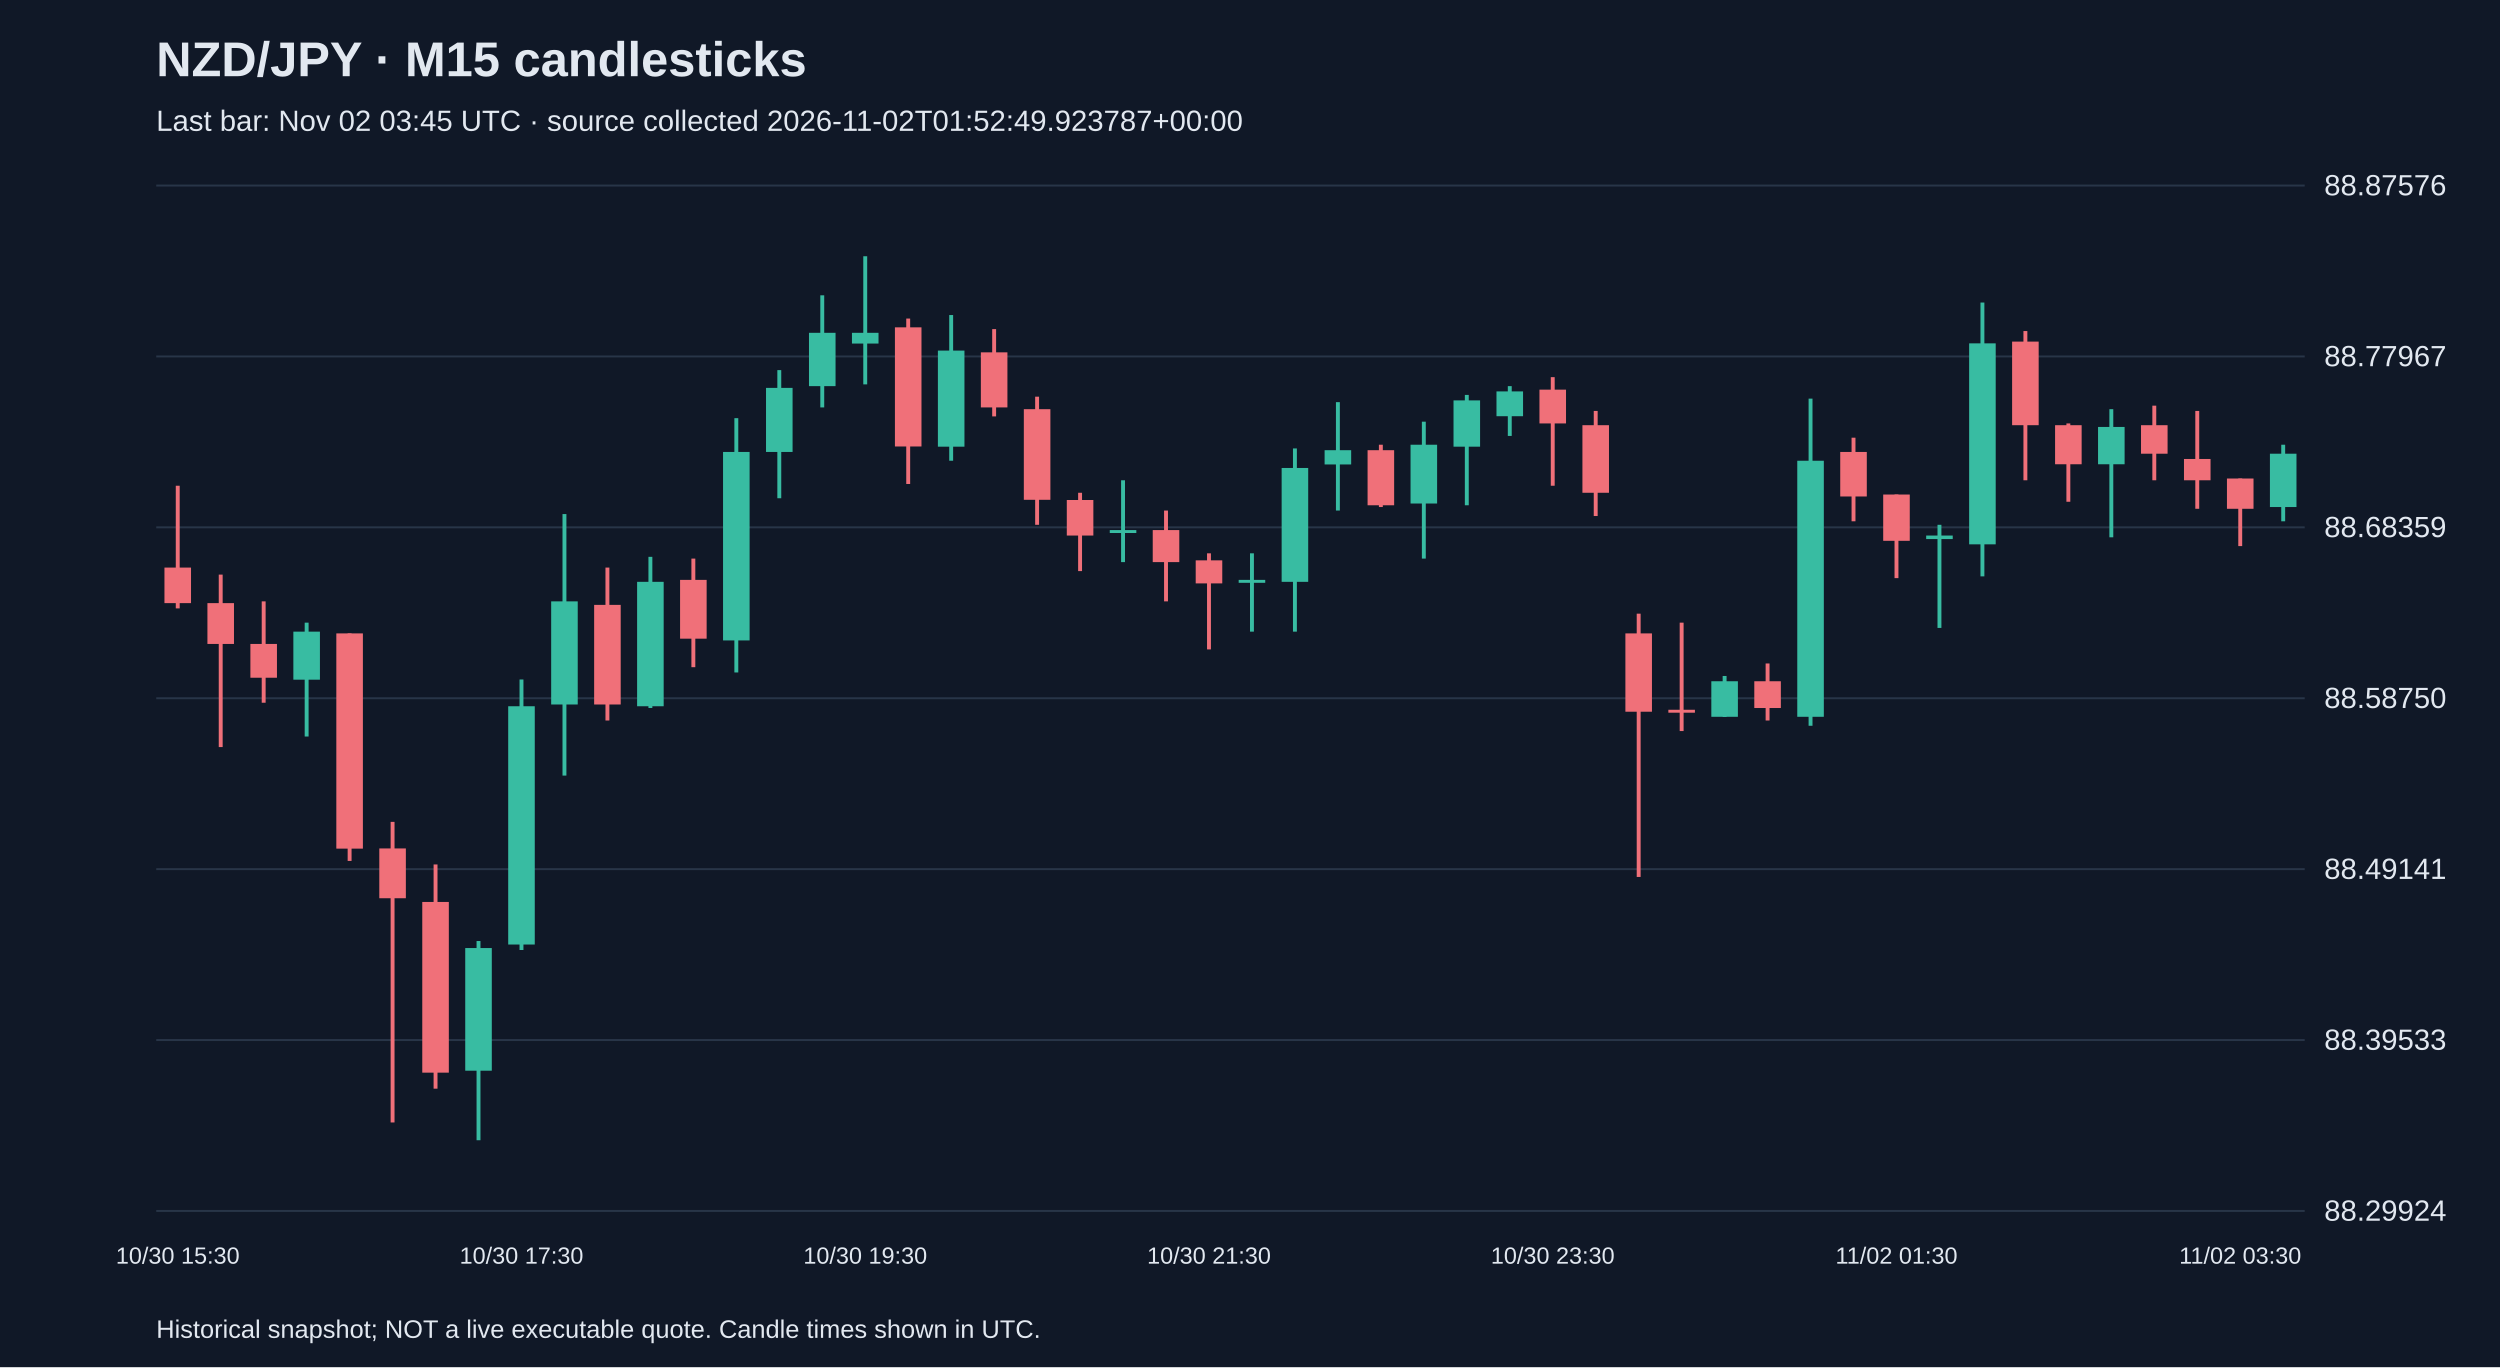
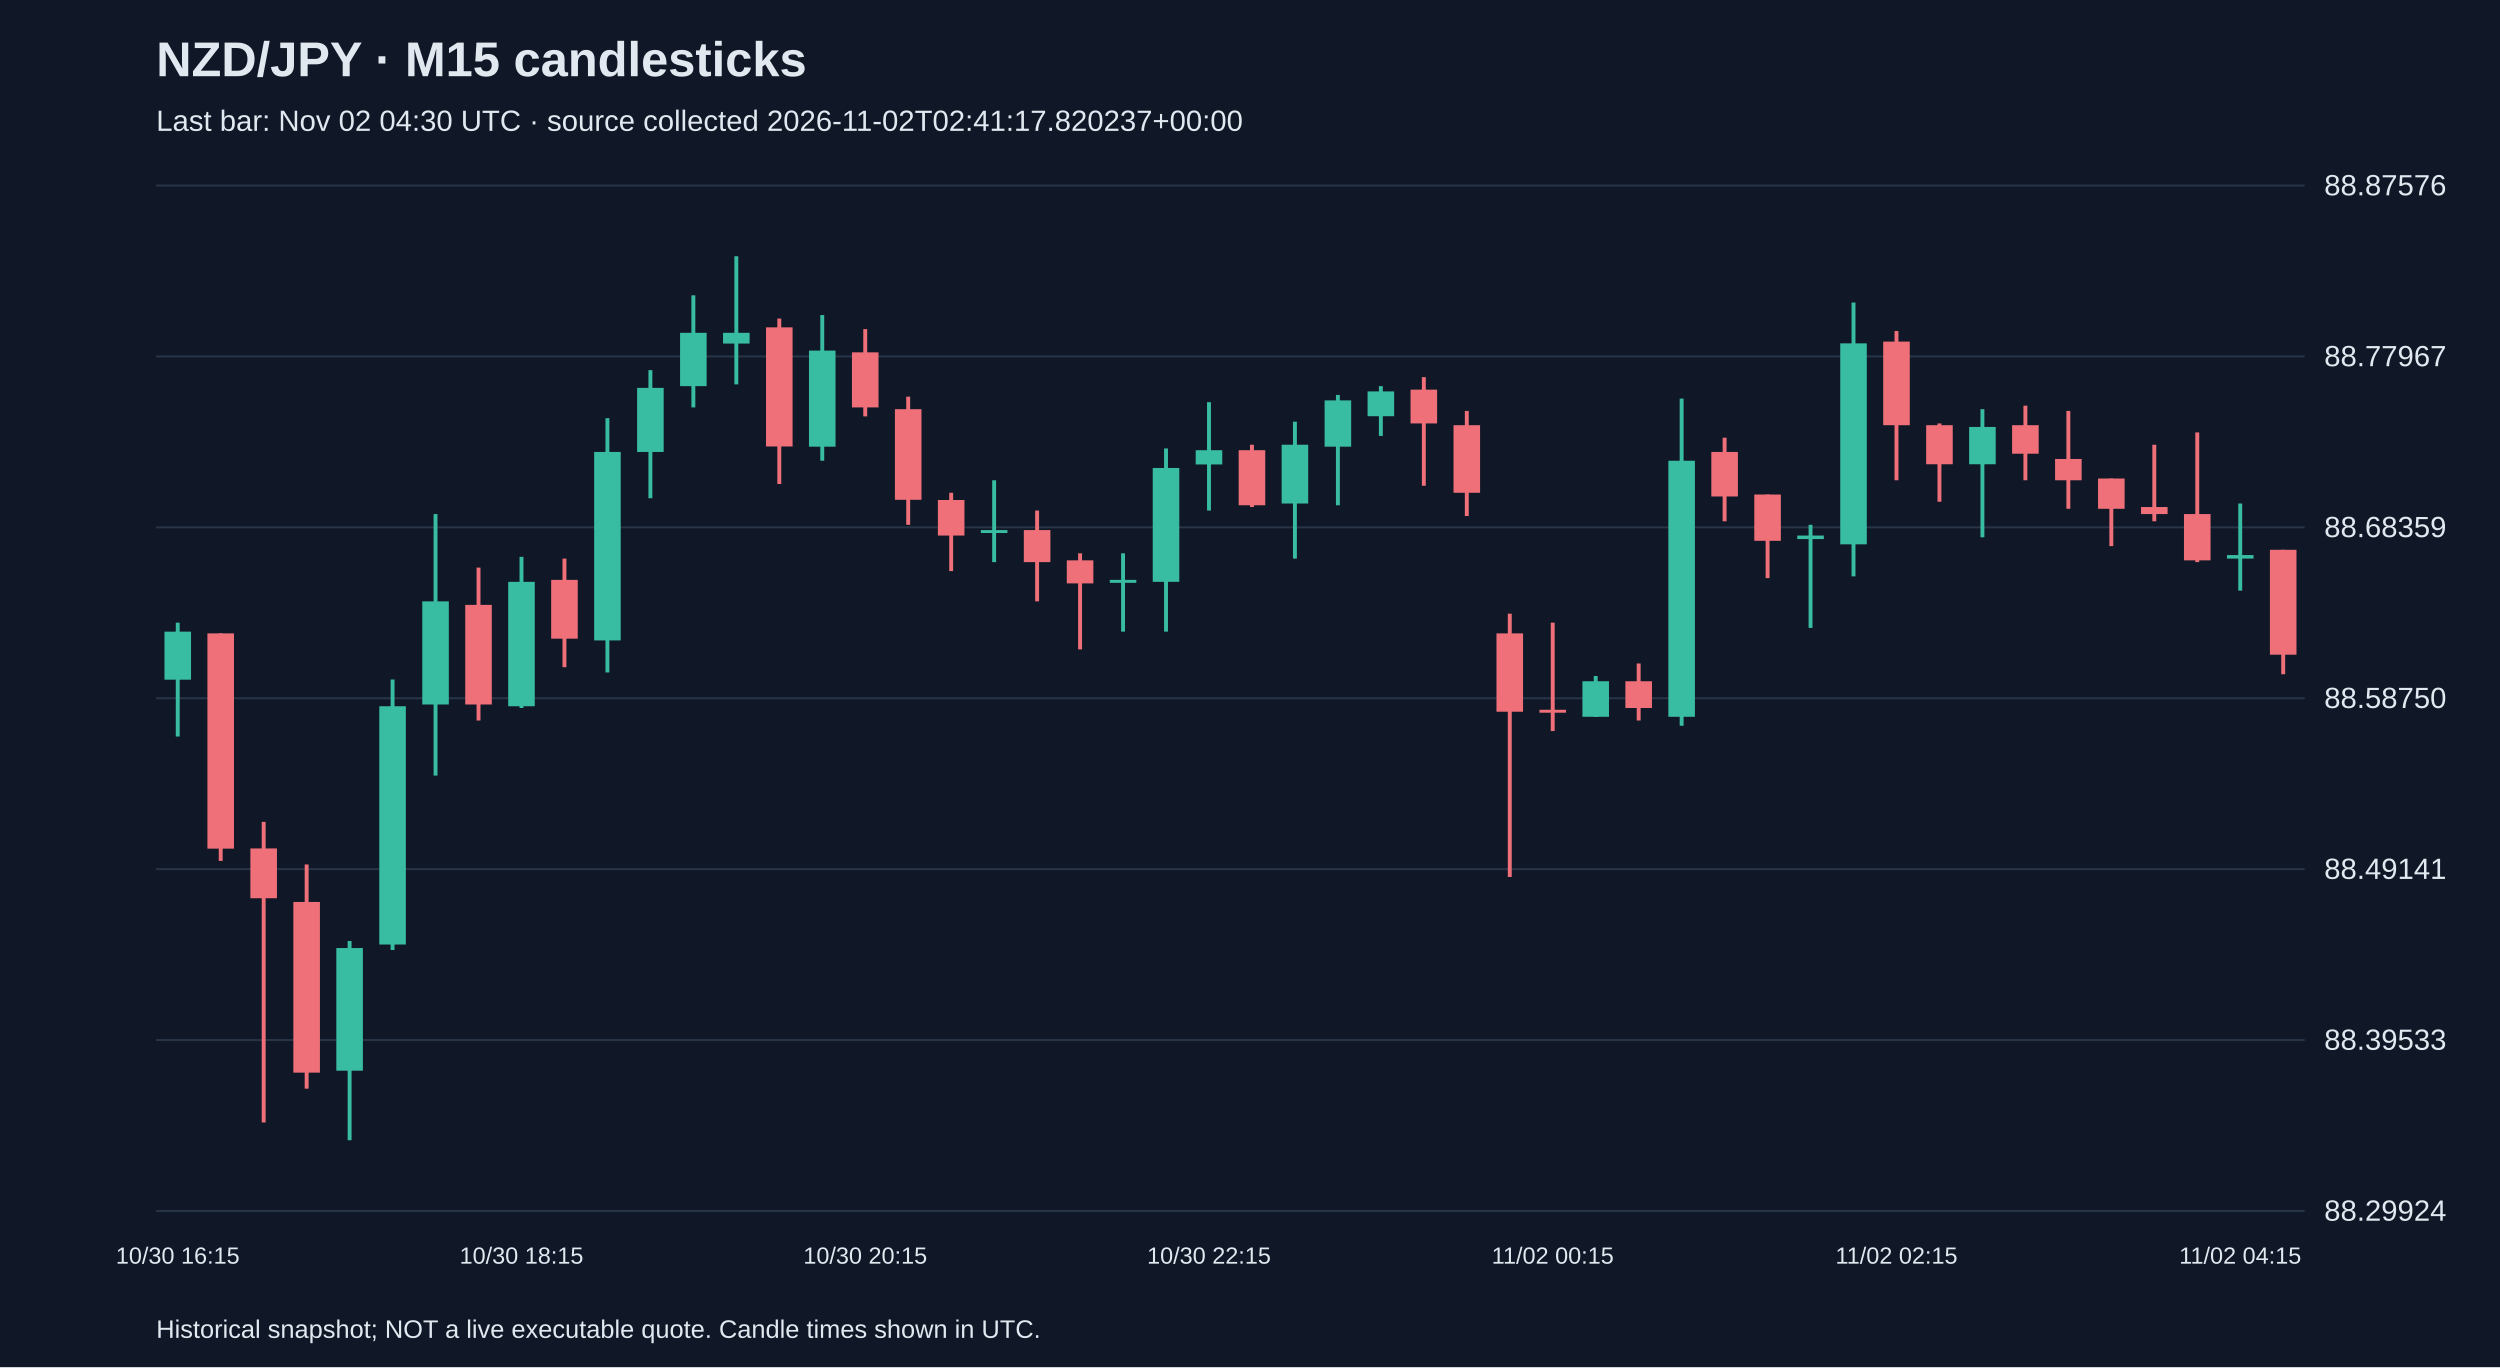
<svg xmlns="http://www.w3.org/2000/svg" viewBox="0 0 1280 700">
  <rect width="100%" height="100%" fill="#101827" />
  <style>text{font-family:Arial,sans-serif;fill:#e2e8f0}</style>
  <text x="80" y="39" font-size="25" font-weight="bold">NZD/JPY · M15 candlesticks</text>
-   <text x="80" y="67" font-size="15" fill="#a6b1c5">Last bar: Nov 02 03:45 UTC · source collected 2026-11-02T01:52:49.923787+00:00</text>
+   <text x="80" y="67" font-size="15" fill="#a6b1c5">Last bar: Nov 02 04:30 UTC · source collected 2026-11-02T02:41:17.820237+00:00</text>
  <line x1="80" y1="620.0" x2="1180" y2="620.0" stroke="#283548" />
  <text x="1190" y="625.0" font-size="15">88.29924</text>
  <line x1="80" y1="532.5" x2="1180" y2="532.5" stroke="#283548" />
  <text x="1190" y="537.5" font-size="15">88.39533</text>
  <line x1="80" y1="445.0" x2="1180" y2="445.0" stroke="#283548" />
  <text x="1190" y="450.0" font-size="15">88.49141</text>
  <line x1="80" y1="357.5" x2="1180" y2="357.5" stroke="#283548" />
  <text x="1190" y="362.5" font-size="15">88.58750</text>
  <line x1="80" y1="270.0" x2="1180" y2="270.0" stroke="#283548" />
  <text x="1190" y="275.0" font-size="15">88.68359</text>
  <line x1="80" y1="182.5" x2="1180" y2="182.5" stroke="#283548" />
  <text x="1190" y="187.5" font-size="15">88.77967</text>
  <line x1="80" y1="95.0" x2="1180" y2="95.0" stroke="#283548" />
  <text x="1190" y="100.0" font-size="15">88.87576</text>
-   <line x1="91.0" y1="248.7" x2="91.0" y2="311.5" stroke="#f07079" stroke-width="2" />
-   <rect x="84.2" y="290.6" width="13.6" height="18.2" fill="#f07079" />
-   <text x="91.0" y="647" text-anchor="middle" font-size="12">10/30 15:30</text>
-   <line x1="113.0" y1="294.2" x2="113.0" y2="382.5" stroke="#f07079" stroke-width="2" />
-   <rect x="106.2" y="308.8" width="13.6" height="20.9" fill="#f07079" />
-   <line x1="135.0" y1="307.9" x2="135.0" y2="359.8" stroke="#f07079" stroke-width="2" />
-   <rect x="128.2" y="329.7" width="13.6" height="17.3" fill="#f07079" />
-   <line x1="157.0" y1="318.8" x2="157.0" y2="377.1" stroke="#38bca2" stroke-width="2" />
-   <rect x="150.2" y="323.4" width="13.6" height="24.6" fill="#38bca2" />
-   <line x1="179.0" y1="324.3" x2="179.0" y2="440.8" stroke="#f07079" stroke-width="2" />
-   <rect x="172.2" y="324.3" width="13.6" height="110.2" fill="#f07079" />
-   <line x1="201.0" y1="420.8" x2="201.0" y2="574.7" stroke="#f07079" stroke-width="2" />
-   <rect x="194.2" y="434.4" width="13.6" height="25.5" fill="#f07079" />
-   <line x1="223.0" y1="442.6" x2="223.0" y2="557.4" stroke="#f07079" stroke-width="2" />
-   <rect x="216.2" y="461.8" width="13.6" height="87.4" fill="#f07079" />
-   <line x1="245.0" y1="481.8" x2="245.0" y2="583.8" stroke="#38bca2" stroke-width="2" />
-   <rect x="238.2" y="485.4" width="13.6" height="62.8" fill="#38bca2" />
-   <line x1="267.0" y1="347.9" x2="267.0" y2="486.4" stroke="#38bca2" stroke-width="2" />
-   <rect x="260.2" y="361.6" width="13.6" height="122.0" fill="#38bca2" />
-   <text x="267.0" y="647" text-anchor="middle" font-size="12">10/30 17:30</text>
-   <line x1="289.0" y1="263.2" x2="289.0" y2="397.1" stroke="#38bca2" stroke-width="2" />
-   <rect x="282.2" y="307.9" width="13.6" height="52.8" fill="#38bca2" />
-   <line x1="311.0" y1="290.6" x2="311.0" y2="368.9" stroke="#f07079" stroke-width="2" />
-   <rect x="304.2" y="309.7" width="13.6" height="51.0" fill="#f07079" />
-   <line x1="333.0" y1="285.1" x2="333.0" y2="362.5" stroke="#38bca2" stroke-width="2" />
-   <rect x="326.2" y="297.9" width="13.6" height="63.7" fill="#38bca2" />
-   <line x1="355.0" y1="286.0" x2="355.0" y2="341.6" stroke="#f07079" stroke-width="2" />
-   <rect x="348.2" y="296.9" width="13.6" height="30.1" fill="#f07079" />
-   <line x1="377.0" y1="214.1" x2="377.0" y2="344.3" stroke="#38bca2" stroke-width="2" />
-   <rect x="370.2" y="231.4" width="13.6" height="96.5" fill="#38bca2" />
-   <line x1="399.0" y1="189.5" x2="399.0" y2="255.1" stroke="#38bca2" stroke-width="2" />
-   <rect x="392.2" y="198.6" width="13.6" height="32.8" fill="#38bca2" />
-   <line x1="421.0" y1="151.2" x2="421.0" y2="208.6" stroke="#38bca2" stroke-width="2" />
-   <rect x="414.2" y="170.4" width="13.6" height="27.3" fill="#38bca2" />
-   <line x1="443.0" y1="131.2" x2="443.0" y2="196.8" stroke="#38bca2" stroke-width="2" />
-   <rect x="436.2" y="170.4" width="13.6" height="5.5" fill="#38bca2" />
-   <text x="443.0" y="647" text-anchor="middle" font-size="12">10/30 19:30</text>
-   <line x1="465.0" y1="163.1" x2="465.0" y2="247.8" stroke="#f07079" stroke-width="2" />
-   <rect x="458.2" y="167.6" width="13.6" height="61.0" fill="#f07079" />
-   <line x1="487.0" y1="161.3" x2="487.0" y2="235.9" stroke="#38bca2" stroke-width="2" />
-   <rect x="480.2" y="179.5" width="13.6" height="49.2" fill="#38bca2" />
-   <line x1="509.0" y1="168.5" x2="509.0" y2="213.2" stroke="#f07079" stroke-width="2" />
-   <rect x="502.2" y="180.4" width="13.6" height="28.2" fill="#f07079" />
-   <line x1="531.0" y1="203.1" x2="531.0" y2="268.7" stroke="#f07079" stroke-width="2" />
-   <rect x="524.2" y="209.5" width="13.6" height="46.4" fill="#f07079" />
-   <line x1="553.0" y1="252.3" x2="553.0" y2="292.4" stroke="#f07079" stroke-width="2" />
-   <rect x="546.2" y="256.0" width="13.6" height="18.2" fill="#f07079" />
-   <line x1="575.0" y1="245.9" x2="575.0" y2="287.8" stroke="#38bca2" stroke-width="2" />
-   <rect x="568.2" y="271.4" width="13.6" height="1.5" fill="#38bca2" />
-   <line x1="597.0" y1="261.4" x2="597.0" y2="307.9" stroke="#f07079" stroke-width="2" />
-   <rect x="590.2" y="271.4" width="13.6" height="16.4" fill="#f07079" />
-   <line x1="619.0" y1="283.3" x2="619.0" y2="332.5" stroke="#f07079" stroke-width="2" />
-   <rect x="612.2" y="286.9" width="13.6" height="11.8" fill="#f07079" />
-   <text x="619.0" y="647" text-anchor="middle" font-size="12">10/30 21:30</text>
-   <line x1="641.0" y1="283.3" x2="641.0" y2="323.4" stroke="#38bca2" stroke-width="2" />
-   <rect x="634.2" y="296.9" width="13.6" height="1.5" fill="#38bca2" />
-   <line x1="663.0" y1="229.6" x2="663.0" y2="323.4" stroke="#38bca2" stroke-width="2" />
-   <rect x="656.2" y="239.6" width="13.6" height="58.3" fill="#38bca2" />
-   <line x1="685.0" y1="205.9" x2="685.0" y2="261.4" stroke="#38bca2" stroke-width="2" />
-   <rect x="678.2" y="230.5" width="13.6" height="7.3" fill="#38bca2" />
-   <line x1="707.0" y1="227.7" x2="707.0" y2="259.6" stroke="#f07079" stroke-width="2" />
-   <rect x="700.2" y="230.5" width="13.6" height="28.2" fill="#f07079" />
-   <line x1="729.0" y1="215.9" x2="729.0" y2="286.0" stroke="#38bca2" stroke-width="2" />
-   <rect x="722.2" y="227.7" width="13.6" height="30.1" fill="#38bca2" />
-   <line x1="751.0" y1="202.2" x2="751.0" y2="258.7" stroke="#38bca2" stroke-width="2" />
-   <rect x="744.2" y="205.0" width="13.6" height="23.7" fill="#38bca2" />
-   <line x1="773.0" y1="197.7" x2="773.0" y2="223.2" stroke="#38bca2" stroke-width="2" />
-   <rect x="766.2" y="200.4" width="13.6" height="12.7" fill="#38bca2" />
-   <line x1="795.0" y1="193.1" x2="795.0" y2="248.7" stroke="#f07079" stroke-width="2" />
-   <rect x="788.2" y="199.5" width="13.6" height="17.3" fill="#f07079" />
-   <text x="795.0" y="647" text-anchor="middle" font-size="12">10/30 23:30</text>
-   <line x1="817.0" y1="210.4" x2="817.0" y2="264.2" stroke="#f07079" stroke-width="2" />
-   <rect x="810.2" y="217.7" width="13.6" height="34.6" fill="#f07079" />
-   <line x1="839.0" y1="314.2" x2="839.0" y2="449.0" stroke="#f07079" stroke-width="2" />
-   <rect x="832.2" y="324.3" width="13.6" height="40.1" fill="#f07079" />
-   <line x1="861.0" y1="318.8" x2="861.0" y2="374.3" stroke="#f07079" stroke-width="2" />
-   <rect x="854.2" y="363.4" width="13.6" height="1.5" fill="#f07079" />
-   <line x1="883.0" y1="346.1" x2="883.0" y2="367.1" stroke="#38bca2" stroke-width="2" />
-   <rect x="876.2" y="348.8" width="13.6" height="18.2" fill="#38bca2" />
-   <line x1="905.0" y1="339.7" x2="905.0" y2="368.9" stroke="#f07079" stroke-width="2" />
-   <rect x="898.2" y="348.8" width="13.6" height="13.7" fill="#f07079" />
-   <line x1="927.0" y1="204.1" x2="927.0" y2="371.6" stroke="#38bca2" stroke-width="2" />
-   <rect x="920.2" y="235.9" width="13.6" height="131.1" fill="#38bca2" />
-   <line x1="949.0" y1="224.1" x2="949.0" y2="266.9" stroke="#f07079" stroke-width="2" />
-   <rect x="942.2" y="231.4" width="13.6" height="22.8" fill="#f07079" />
-   <line x1="971.0" y1="253.2" x2="971.0" y2="296.0" stroke="#f07079" stroke-width="2" />
-   <rect x="964.2" y="253.2" width="13.6" height="23.7" fill="#f07079" />
-   <text x="971.0" y="647" text-anchor="middle" font-size="12">11/02 01:30</text>
-   <line x1="993.0" y1="268.7" x2="993.0" y2="321.5" stroke="#38bca2" stroke-width="2" />
-   <rect x="986.2" y="274.2" width="13.6" height="1.8" fill="#38bca2" />
-   <line x1="1015.0" y1="154.9" x2="1015.0" y2="295.1" stroke="#38bca2" stroke-width="2" />
-   <rect x="1008.2" y="175.8" width="13.6" height="102.9" fill="#38bca2" />
-   <line x1="1037.0" y1="169.5" x2="1037.0" y2="245.9" stroke="#f07079" stroke-width="2" />
-   <rect x="1030.2" y="174.9" width="13.6" height="42.8" fill="#f07079" />
-   <line x1="1059.0" y1="216.8" x2="1059.0" y2="256.9" stroke="#f07079" stroke-width="2" />
-   <rect x="1052.2" y="217.7" width="13.6" height="20.0" fill="#f07079" />
-   <line x1="1081.0" y1="209.5" x2="1081.0" y2="275.1" stroke="#38bca2" stroke-width="2" />
-   <rect x="1074.2" y="218.6" width="13.6" height="19.1" fill="#38bca2" />
-   <line x1="1103.0" y1="207.7" x2="1103.0" y2="245.9" stroke="#f07079" stroke-width="2" />
-   <rect x="1096.2" y="217.7" width="13.6" height="14.6" fill="#f07079" />
-   <line x1="1125.0" y1="210.4" x2="1125.0" y2="260.5" stroke="#f07079" stroke-width="2" />
-   <rect x="1118.2" y="235.0" width="13.6" height="10.9" fill="#f07079" />
-   <line x1="1147.0" y1="245.0" x2="1147.0" y2="279.6" stroke="#f07079" stroke-width="2" />
-   <rect x="1140.2" y="245.0" width="13.6" height="15.5" fill="#f07079" />
-   <text x="1147.0" y="647" text-anchor="middle" font-size="12">11/02 03:30</text>
-   <line x1="1169.0" y1="227.7" x2="1169.0" y2="266.9" stroke="#38bca2" stroke-width="2" />
-   <rect x="1162.2" y="232.3" width="13.6" height="27.3" fill="#38bca2" />
+   <line x1="91.0" y1="318.8" x2="91.0" y2="377.1" stroke="#38bca2" stroke-width="2" />
+   <rect x="84.2" y="323.4" width="13.6" height="24.6" fill="#38bca2" />
+   <text x="91.0" y="647" text-anchor="middle" font-size="12">10/30 16:15</text>
+   <line x1="113.0" y1="324.3" x2="113.0" y2="440.8" stroke="#f07079" stroke-width="2" />
+   <rect x="106.2" y="324.3" width="13.6" height="110.2" fill="#f07079" />
+   <line x1="135.0" y1="420.8" x2="135.0" y2="574.7" stroke="#f07079" stroke-width="2" />
+   <rect x="128.2" y="434.4" width="13.6" height="25.5" fill="#f07079" />
+   <line x1="157.0" y1="442.6" x2="157.0" y2="557.4" stroke="#f07079" stroke-width="2" />
+   <rect x="150.2" y="461.8" width="13.6" height="87.4" fill="#f07079" />
+   <line x1="179.0" y1="481.8" x2="179.0" y2="583.8" stroke="#38bca2" stroke-width="2" />
+   <rect x="172.2" y="485.4" width="13.6" height="62.8" fill="#38bca2" />
+   <line x1="201.0" y1="347.9" x2="201.0" y2="486.4" stroke="#38bca2" stroke-width="2" />
+   <rect x="194.2" y="361.6" width="13.6" height="122.0" fill="#38bca2" />
+   <line x1="223.0" y1="263.2" x2="223.0" y2="397.1" stroke="#38bca2" stroke-width="2" />
+   <rect x="216.2" y="307.9" width="13.6" height="52.8" fill="#38bca2" />
+   <line x1="245.0" y1="290.6" x2="245.0" y2="368.9" stroke="#f07079" stroke-width="2" />
+   <rect x="238.2" y="309.7" width="13.6" height="51.0" fill="#f07079" />
+   <line x1="267.0" y1="285.1" x2="267.0" y2="362.5" stroke="#38bca2" stroke-width="2" />
+   <rect x="260.2" y="297.9" width="13.6" height="63.7" fill="#38bca2" />
+   <text x="267.0" y="647" text-anchor="middle" font-size="12">10/30 18:15</text>
+   <line x1="289.0" y1="286.0" x2="289.0" y2="341.6" stroke="#f07079" stroke-width="2" />
+   <rect x="282.2" y="296.9" width="13.6" height="30.1" fill="#f07079" />
+   <line x1="311.0" y1="214.1" x2="311.0" y2="344.3" stroke="#38bca2" stroke-width="2" />
+   <rect x="304.2" y="231.4" width="13.6" height="96.5" fill="#38bca2" />
+   <line x1="333.0" y1="189.5" x2="333.0" y2="255.1" stroke="#38bca2" stroke-width="2" />
+   <rect x="326.2" y="198.6" width="13.6" height="32.8" fill="#38bca2" />
+   <line x1="355.0" y1="151.2" x2="355.0" y2="208.6" stroke="#38bca2" stroke-width="2" />
+   <rect x="348.2" y="170.4" width="13.6" height="27.3" fill="#38bca2" />
+   <line x1="377.0" y1="131.2" x2="377.0" y2="196.8" stroke="#38bca2" stroke-width="2" />
+   <rect x="370.2" y="170.4" width="13.6" height="5.5" fill="#38bca2" />
+   <line x1="399.0" y1="163.1" x2="399.0" y2="247.8" stroke="#f07079" stroke-width="2" />
+   <rect x="392.2" y="167.6" width="13.6" height="61.0" fill="#f07079" />
+   <line x1="421.0" y1="161.3" x2="421.0" y2="235.9" stroke="#38bca2" stroke-width="2" />
+   <rect x="414.2" y="179.5" width="13.6" height="49.2" fill="#38bca2" />
+   <line x1="443.0" y1="168.5" x2="443.0" y2="213.2" stroke="#f07079" stroke-width="2" />
+   <rect x="436.2" y="180.4" width="13.6" height="28.2" fill="#f07079" />
+   <text x="443.0" y="647" text-anchor="middle" font-size="12">10/30 20:15</text>
+   <line x1="465.0" y1="203.1" x2="465.0" y2="268.7" stroke="#f07079" stroke-width="2" />
+   <rect x="458.2" y="209.5" width="13.6" height="46.4" fill="#f07079" />
+   <line x1="487.0" y1="252.3" x2="487.0" y2="292.4" stroke="#f07079" stroke-width="2" />
+   <rect x="480.2" y="256.0" width="13.6" height="18.2" fill="#f07079" />
+   <line x1="509.0" y1="245.9" x2="509.0" y2="287.8" stroke="#38bca2" stroke-width="2" />
+   <rect x="502.2" y="271.4" width="13.6" height="1.5" fill="#38bca2" />
+   <line x1="531.0" y1="261.4" x2="531.0" y2="307.9" stroke="#f07079" stroke-width="2" />
+   <rect x="524.2" y="271.4" width="13.6" height="16.4" fill="#f07079" />
+   <line x1="553.0" y1="283.3" x2="553.0" y2="332.5" stroke="#f07079" stroke-width="2" />
+   <rect x="546.2" y="286.9" width="13.6" height="11.8" fill="#f07079" />
+   <line x1="575.0" y1="283.3" x2="575.0" y2="323.4" stroke="#38bca2" stroke-width="2" />
+   <rect x="568.2" y="296.9" width="13.6" height="1.5" fill="#38bca2" />
+   <line x1="597.0" y1="229.6" x2="597.0" y2="323.4" stroke="#38bca2" stroke-width="2" />
+   <rect x="590.2" y="239.6" width="13.6" height="58.3" fill="#38bca2" />
+   <line x1="619.0" y1="205.9" x2="619.0" y2="261.4" stroke="#38bca2" stroke-width="2" />
+   <rect x="612.2" y="230.5" width="13.6" height="7.3" fill="#38bca2" />
+   <text x="619.0" y="647" text-anchor="middle" font-size="12">10/30 22:15</text>
+   <line x1="641.0" y1="227.7" x2="641.0" y2="259.6" stroke="#f07079" stroke-width="2" />
+   <rect x="634.2" y="230.5" width="13.6" height="28.2" fill="#f07079" />
+   <line x1="663.0" y1="215.9" x2="663.0" y2="286.0" stroke="#38bca2" stroke-width="2" />
+   <rect x="656.2" y="227.7" width="13.6" height="30.1" fill="#38bca2" />
+   <line x1="685.0" y1="202.2" x2="685.0" y2="258.7" stroke="#38bca2" stroke-width="2" />
+   <rect x="678.2" y="205.0" width="13.6" height="23.7" fill="#38bca2" />
+   <line x1="707.0" y1="197.7" x2="707.0" y2="223.2" stroke="#38bca2" stroke-width="2" />
+   <rect x="700.2" y="200.4" width="13.6" height="12.7" fill="#38bca2" />
+   <line x1="729.0" y1="193.1" x2="729.0" y2="248.7" stroke="#f07079" stroke-width="2" />
+   <rect x="722.2" y="199.5" width="13.6" height="17.3" fill="#f07079" />
+   <line x1="751.0" y1="210.4" x2="751.0" y2="264.2" stroke="#f07079" stroke-width="2" />
+   <rect x="744.2" y="217.7" width="13.6" height="34.6" fill="#f07079" />
+   <line x1="773.0" y1="314.2" x2="773.0" y2="449.0" stroke="#f07079" stroke-width="2" />
+   <rect x="766.2" y="324.3" width="13.6" height="40.1" fill="#f07079" />
+   <line x1="795.0" y1="318.8" x2="795.0" y2="374.3" stroke="#f07079" stroke-width="2" />
+   <rect x="788.2" y="363.4" width="13.6" height="1.5" fill="#f07079" />
+   <text x="795.0" y="647" text-anchor="middle" font-size="12">11/02 00:15</text>
+   <line x1="817.0" y1="346.1" x2="817.0" y2="367.1" stroke="#38bca2" stroke-width="2" />
+   <rect x="810.2" y="348.8" width="13.6" height="18.2" fill="#38bca2" />
+   <line x1="839.0" y1="339.7" x2="839.0" y2="368.9" stroke="#f07079" stroke-width="2" />
+   <rect x="832.2" y="348.8" width="13.6" height="13.7" fill="#f07079" />
+   <line x1="861.0" y1="204.1" x2="861.0" y2="371.6" stroke="#38bca2" stroke-width="2" />
+   <rect x="854.2" y="235.9" width="13.6" height="131.1" fill="#38bca2" />
+   <line x1="883.0" y1="224.1" x2="883.0" y2="266.9" stroke="#f07079" stroke-width="2" />
+   <rect x="876.2" y="231.4" width="13.6" height="22.8" fill="#f07079" />
+   <line x1="905.0" y1="253.2" x2="905.0" y2="296.0" stroke="#f07079" stroke-width="2" />
+   <rect x="898.2" y="253.2" width="13.6" height="23.7" fill="#f07079" />
+   <line x1="927.0" y1="268.7" x2="927.0" y2="321.5" stroke="#38bca2" stroke-width="2" />
+   <rect x="920.2" y="274.2" width="13.6" height="1.8" fill="#38bca2" />
+   <line x1="949.0" y1="154.9" x2="949.0" y2="295.1" stroke="#38bca2" stroke-width="2" />
+   <rect x="942.2" y="175.8" width="13.6" height="102.9" fill="#38bca2" />
+   <line x1="971.0" y1="169.5" x2="971.0" y2="245.9" stroke="#f07079" stroke-width="2" />
+   <rect x="964.2" y="174.9" width="13.6" height="42.8" fill="#f07079" />
+   <text x="971.0" y="647" text-anchor="middle" font-size="12">11/02 02:15</text>
+   <line x1="993.0" y1="216.8" x2="993.0" y2="256.9" stroke="#f07079" stroke-width="2" />
+   <rect x="986.2" y="217.7" width="13.6" height="20.0" fill="#f07079" />
+   <line x1="1015.0" y1="209.5" x2="1015.0" y2="275.1" stroke="#38bca2" stroke-width="2" />
+   <rect x="1008.2" y="218.6" width="13.6" height="19.1" fill="#38bca2" />
+   <line x1="1037.0" y1="207.7" x2="1037.0" y2="245.9" stroke="#f07079" stroke-width="2" />
+   <rect x="1030.2" y="217.7" width="13.6" height="14.6" fill="#f07079" />
+   <line x1="1059.0" y1="210.4" x2="1059.0" y2="260.5" stroke="#f07079" stroke-width="2" />
+   <rect x="1052.2" y="235.0" width="13.6" height="10.9" fill="#f07079" />
+   <line x1="1081.0" y1="245.0" x2="1081.0" y2="279.6" stroke="#f07079" stroke-width="2" />
+   <rect x="1074.2" y="245.0" width="13.6" height="15.5" fill="#f07079" />
+   <line x1="1103.0" y1="227.7" x2="1103.0" y2="266.9" stroke="#f07079" stroke-width="2" />
+   <rect x="1096.2" y="259.6" width="13.6" height="3.6" fill="#f07079" />
+   <line x1="1125.0" y1="221.4" x2="1125.0" y2="287.8" stroke="#f07079" stroke-width="2" />
+   <rect x="1118.2" y="263.2" width="13.6" height="23.7" fill="#f07079" />
+   <line x1="1147.0" y1="257.8" x2="1147.0" y2="302.4" stroke="#38bca2" stroke-width="2" />
+   <rect x="1140.2" y="284.2" width="13.6" height="1.8" fill="#38bca2" />
+   <text x="1147.0" y="647" text-anchor="middle" font-size="12">11/02 04:15</text>
+   <line x1="1169.0" y1="281.5" x2="1169.0" y2="345.2" stroke="#f07079" stroke-width="2" />
+   <rect x="1162.2" y="281.5" width="13.6" height="53.7" fill="#f07079" />
  <text x="80" y="685" font-size="13">Historical snapshot; NOT a live executable quote. Candle times shown in UTC.</text>
</svg>
